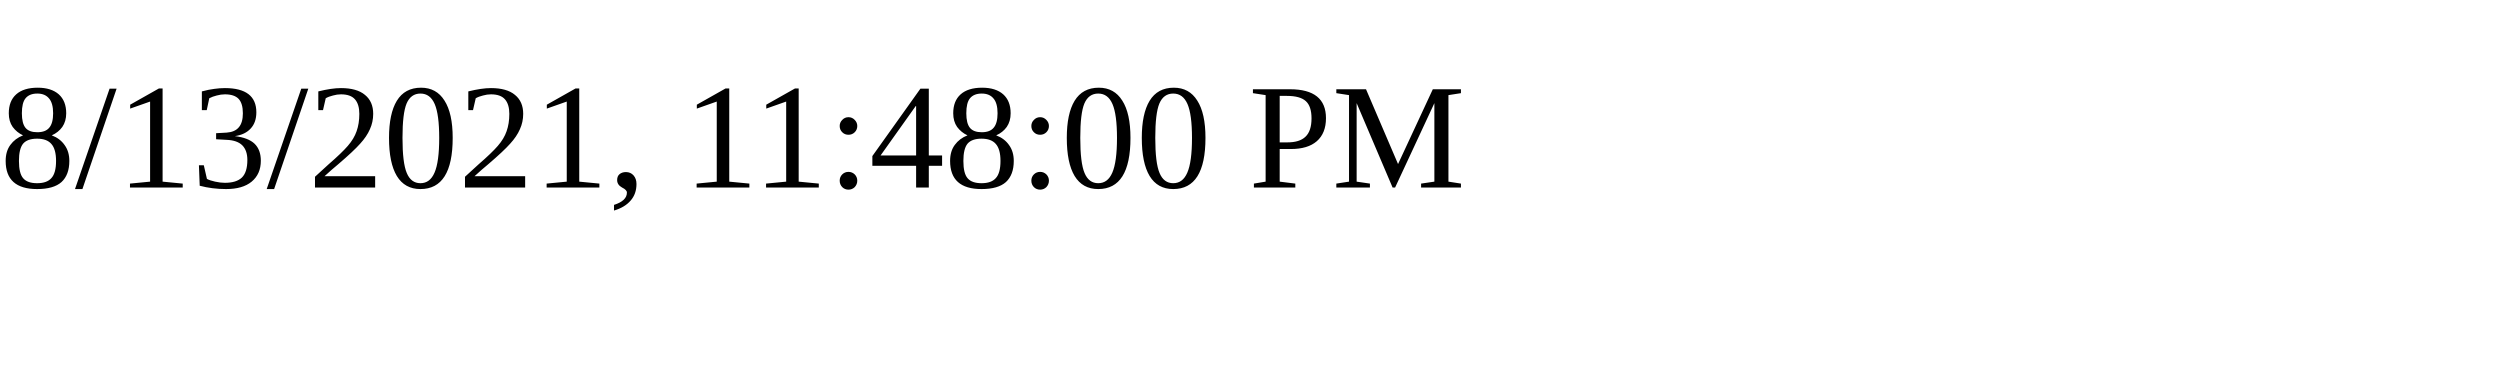
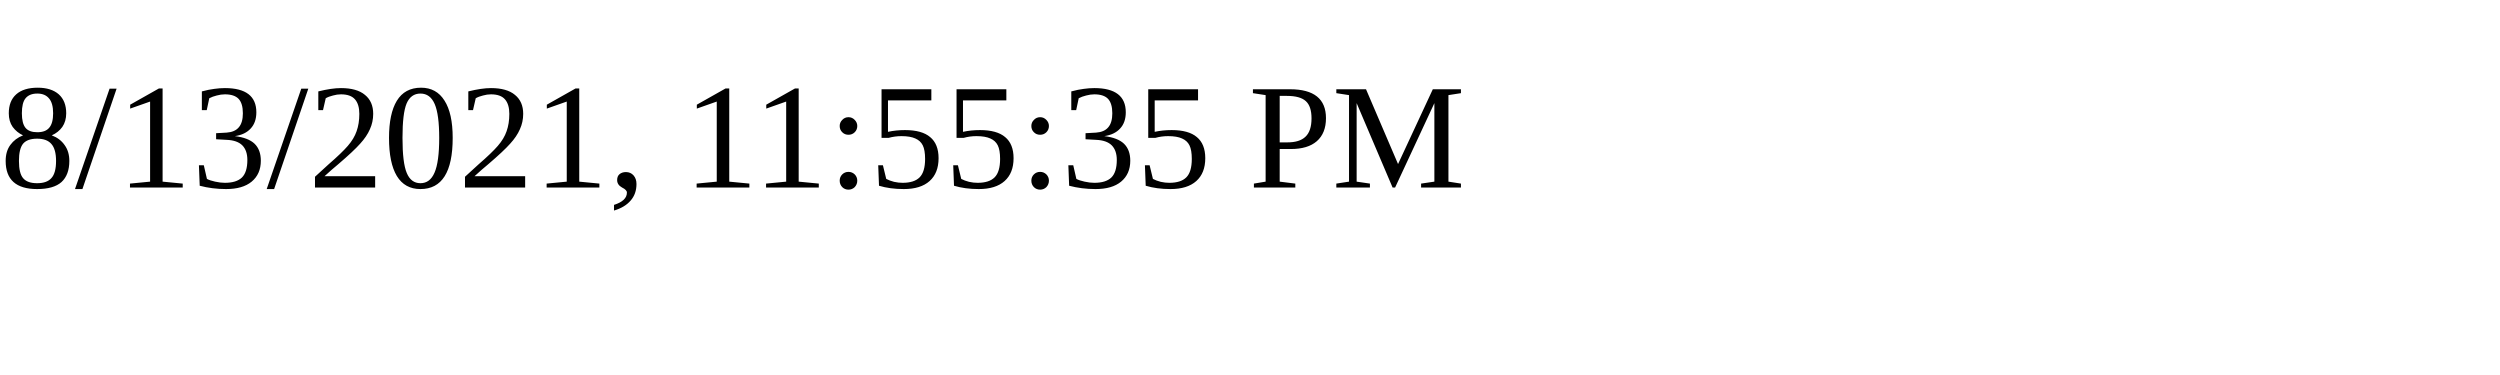
<svg xmlns="http://www.w3.org/2000/svg" height="30" width="200">
-   <text x="0" y="15">8/13/2021, 11:48:00 PM</text>
+   <text x="0" y="15">8/13/2021, 11:55:35 PM</text>
</svg>
